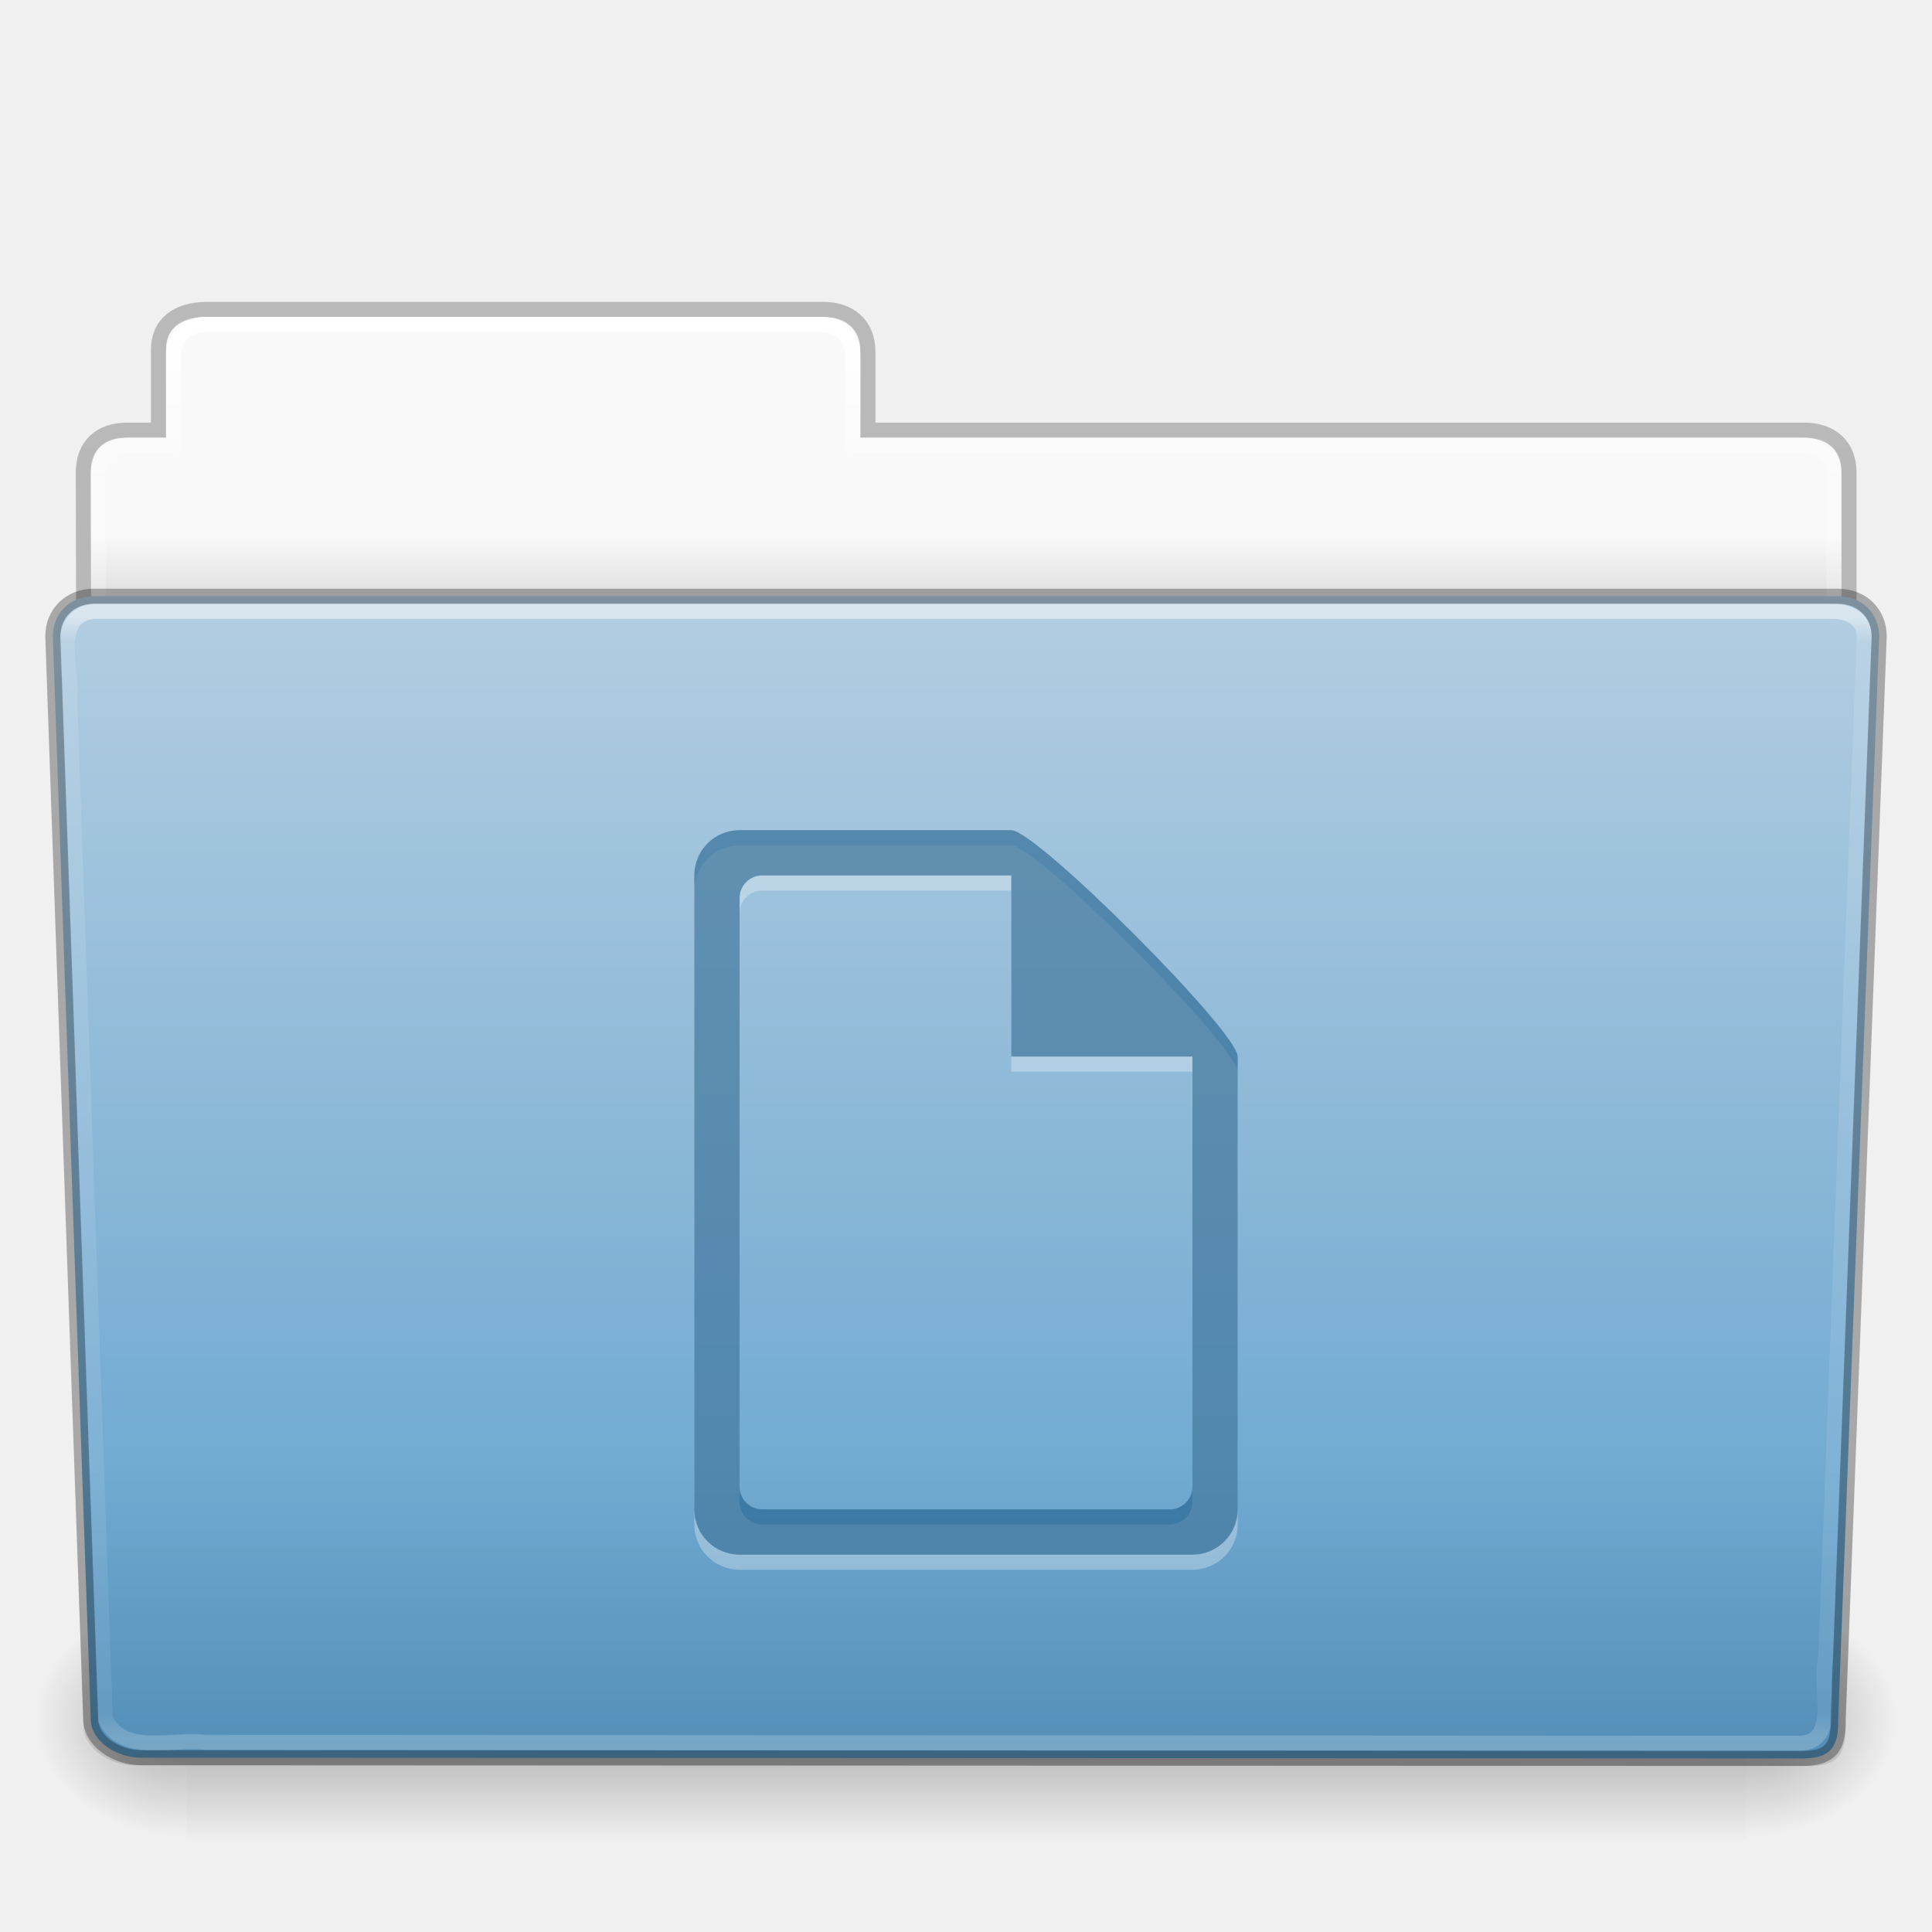
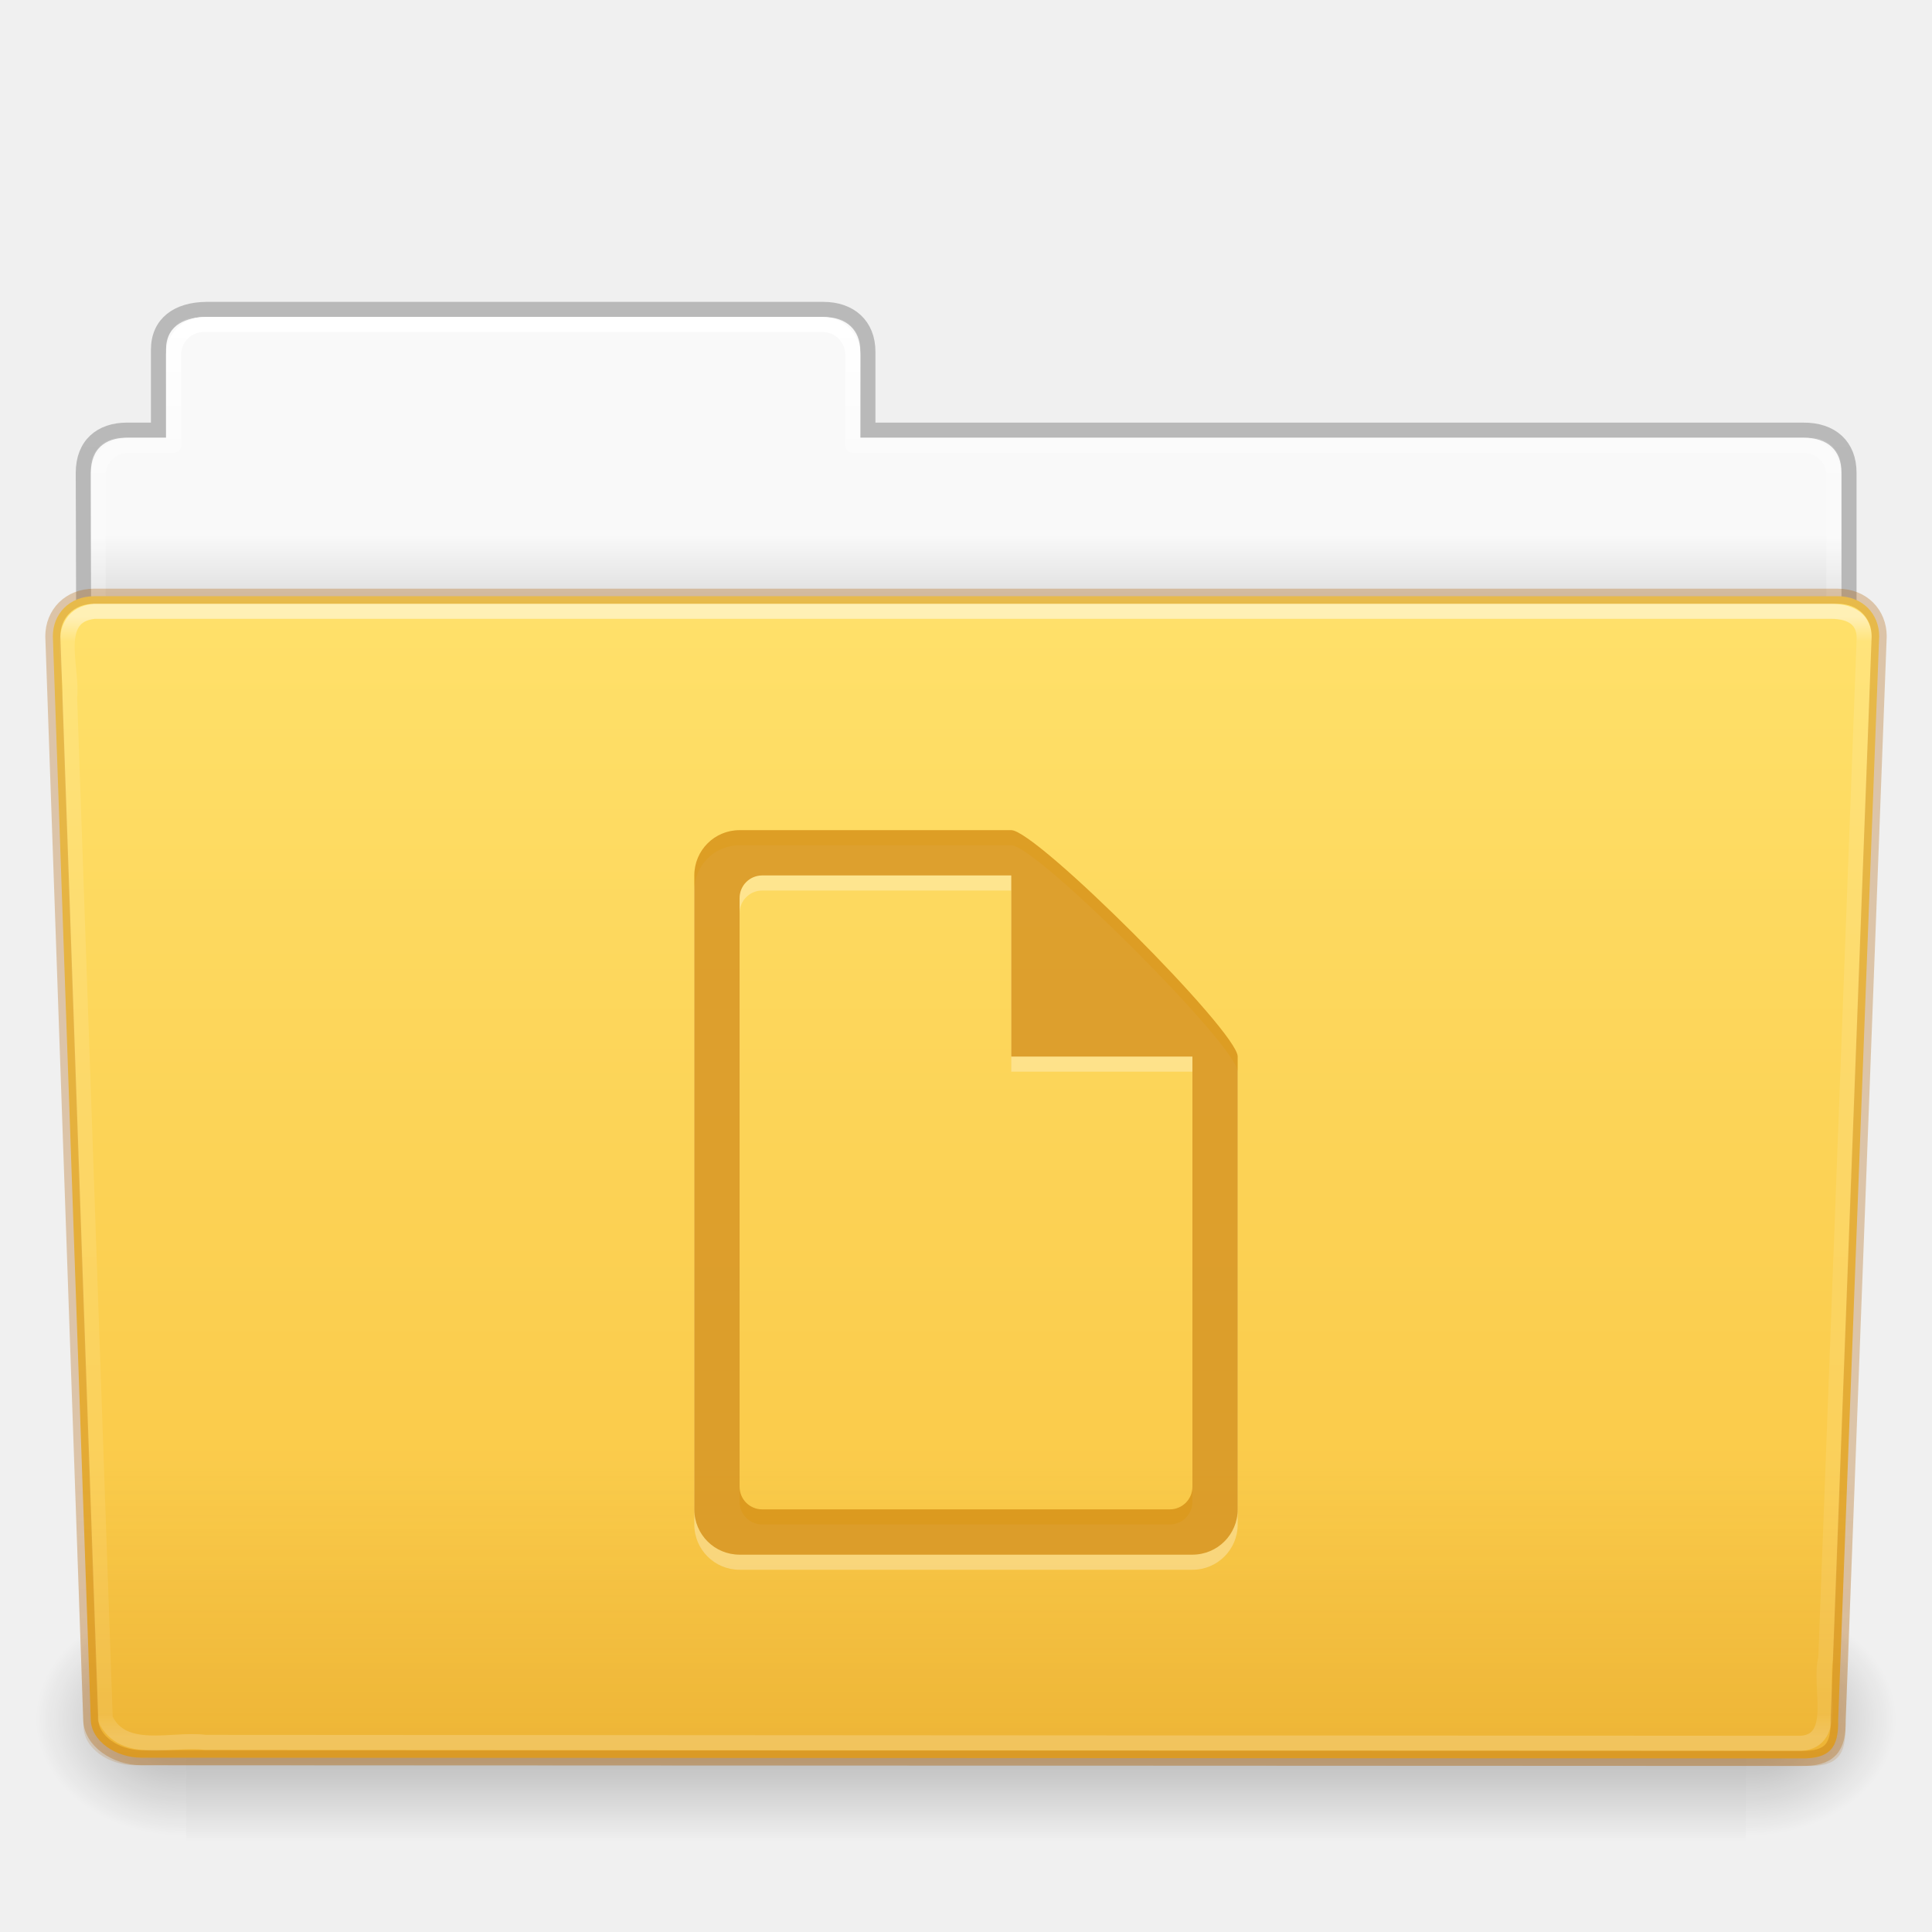
- <svg xmlns="http://www.w3.org/2000/svg" xmlns:xlink="http://www.w3.org/1999/xlink" version="1.1" width="128" height="128" id="svg26672">
+ <svg xmlns="http://www.w3.org/2000/svg" xmlns:xlink="http://www.w3.org/1999/xlink" id="svg26672" height="128" width="128" version="1.1">
  <defs id="defs26674">
-     <linearGradient x1="97.539" y1="16.962" x2="97.539" y2="44.261" id="linearGradient8270-7" xlink:href="#linearGradient8272-0" gradientUnits="userSpaceOnUse" gradientTransform="matrix(2.665841,0,0,2.717099,-143.3328,-69.19883)" />
+     <linearGradient gradientTransform="matrix(2.665841,0,0,2.717099,-143.3328,-69.19883)" gradientUnits="userSpaceOnUse" xlink:href="#linearGradient8272-0" id="linearGradient8270-7" y2="44.261" x2="97.539" y1="16.962" x1="97.539" />
    <linearGradient id="linearGradient8272-0">
-       <stop id="stop8274-1" style="stop-color:#ffffff;stop-opacity:1" offset="0" />
-       <stop id="stop8276-8" style="stop-color:#ffffff;stop-opacity:0.235" offset="0.022" />
-       <stop id="stop8278-4" style="stop-color:#ffffff;stop-opacity:0.157" offset="0.979" />
-       <stop id="stop8280-49" style="stop-color:#ffffff;stop-opacity:0.392" offset="1" />
+       <stop offset="0" style="stop-color:#ffffff;stop-opacity:1" id="stop8274-1" />
+       <stop offset="0.022" style="stop-color:#ffffff;stop-opacity:0.235" id="stop8276-8" />
+       <stop offset="0.979" style="stop-color:#ffffff;stop-opacity:0.157" id="stop8278-4" />
+       <stop offset="1" style="stop-color:#ffffff;stop-opacity:0.392" id="stop8280-49" />
    </linearGradient>
-     <linearGradient x1="22.935" y1="49.629" x2="22.935" y2="36.599" id="linearGradient2438-5" xlink:href="#linearGradient6129-963-697-142-998-580-273-7" gradientUnits="userSpaceOnUse" gradientTransform="matrix(3.036796,0,0,2.69097,-8.883113,-65.36461)" />
+     <linearGradient gradientTransform="matrix(3.036796,0,0,2.69097,-8.883113,-65.3646)" gradientUnits="userSpaceOnUse" xlink:href="#linearGradient6129-963-697-142-998-580-273-7" id="linearGradient2438-5" y2="36.599" x2="22.935" y1="49.629" x1="22.935" />
    <linearGradient id="linearGradient6129-963-697-142-998-580-273-7">
-       <stop id="stop2661-15" style="stop-color:#0a0a0a;stop-opacity:0.498" offset="0" />
-       <stop id="stop2663-8" style="stop-color:#0a0a0a;stop-opacity:0" offset="1" />
+       <stop offset="0" style="stop-color:#ad5f00;stop-opacity:0.7" id="stop2661-15" />
+       <stop offset="1" style="stop-color:#ad5f00;stop-opacity:0" id="stop2663-8" />
    </linearGradient>
-     <linearGradient x1="-91" y1="44" x2="-91" y2="119.06" id="linearGradient8211-5" xlink:href="#linearGradient4632-0-6-4-9" gradientUnits="userSpaceOnUse" gradientTransform="matrix(1,0,0,1.026667,147,-70.18659)" />
+     <linearGradient gradientTransform="matrix(1,0,0,1.026667,147,-70.18659)" gradientUnits="userSpaceOnUse" xlink:href="#linearGradient4632-0-6-4-9" id="linearGradient8211-5" y2="119.06" x2="-91" y1="44" x1="-91" />
    <linearGradient id="linearGradient4632-0-6-4-9">
-       <stop id="stop4634-4-4-7-0" style="stop-color:#b4cee1;stop-opacity:1" offset="0" />
-       <stop id="stop4636-3-1-5-1" style="stop-color:#5d9fcd;stop-opacity:1" offset="1" />
+       <stop offset="0" style="stop-color:#ffe16b;stop-opacity:1" id="stop4634-4-4-7-0" />
+       <stop offset="1" style="stop-color:#f9c440;stop-opacity:1" id="stop4636-3-1-5-1" />
    </linearGradient>
-     <linearGradient x1="302.857" y1="366.648" x2="302.857" y2="609.505" id="linearGradient2484-9" xlink:href="#linearGradient5048-585-93" gradientUnits="userSpaceOnUse" gradientTransform="matrix(0.2134205,0,0,0.06641689,-13.14788,75.51857)" />
+     <linearGradient gradientTransform="matrix(0.2134205,0,0,0.06641689,-13.14788,75.51857)" gradientUnits="userSpaceOnUse" xlink:href="#linearGradient5048-585-93" id="linearGradient2484-9" y2="609.505" x2="302.857" y1="366.648" x1="302.857" />
    <linearGradient id="linearGradient5048-585-93">
-       <stop id="stop2667-1" style="stop-color:#000000;stop-opacity:0" offset="0" />
-       <stop id="stop2669-55" style="stop-color:#000000;stop-opacity:1" offset="0.5" />
-       <stop id="stop2671-3" style="stop-color:#000000;stop-opacity:0" offset="1" />
+       <stop offset="0" style="stop-color:#000000;stop-opacity:0" id="stop2667-1" />
+       <stop offset="0.5" style="stop-color:#000000;stop-opacity:1" id="stop2669-55" />
+       <stop offset="1" style="stop-color:#000000;stop-opacity:0" id="stop2671-3" />
    </linearGradient>
-     <radialGradient cx="605.714" cy="486.648" r="117.143" fx="605.714" fy="486.648" id="radialGradient2486-2" xlink:href="#linearGradient5060-179-3" gradientUnits="userSpaceOnUse" gradientTransform="matrix(0.08277507,0,0,0.06641689,65.62891,75.51857)" />
+     <radialGradient gradientTransform="matrix(0.08277507,0,0,0.06641689,65.62891,75.51857)" gradientUnits="userSpaceOnUse" xlink:href="#linearGradient5060-179-3" id="radialGradient2486-2" fy="486.648" fx="605.714" r="117.143" cy="486.648" cx="605.714" />
    <linearGradient id="linearGradient5060-179-3">
-       <stop id="stop2675-8" style="stop-color:#000000;stop-opacity:1" offset="0" />
-       <stop id="stop2677-3" style="stop-color:#000000;stop-opacity:0" offset="1" />
+       <stop offset="0" style="stop-color:#000000;stop-opacity:1" id="stop2675-8" />
+       <stop offset="1" style="stop-color:#000000;stop-opacity:0" id="stop2677-3" />
    </linearGradient>
-     <radialGradient cx="605.714" cy="486.648" r="117.143" fx="605.714" fy="486.648" id="radialGradient3092-2" xlink:href="#linearGradient5060-820-0" gradientUnits="userSpaceOnUse" gradientTransform="matrix(-0.08277505,0,0,0.06641689,62.34783,75.51857)" />
+     <radialGradient gradientTransform="matrix(-0.08277505,0,0,0.06641689,62.34783,75.51857)" gradientUnits="userSpaceOnUse" xlink:href="#linearGradient5060-820-0" id="radialGradient3092-2" fy="486.648" fx="605.714" r="117.143" cy="486.648" cx="605.714" />
    <linearGradient id="linearGradient5060-820-0">
-       <stop id="stop2681-6" style="stop-color:#000000;stop-opacity:1" offset="0" />
-       <stop id="stop2683-0" style="stop-color:#000000;stop-opacity:0" offset="1" />
+       <stop offset="0" style="stop-color:#000000;stop-opacity:1" id="stop2681-6" />
+       <stop offset="1" style="stop-color:#000000;stop-opacity:0" id="stop2683-0" />
    </linearGradient>
-     <linearGradient x1="97.539" y1="8.81" x2="97.539" y2="44.261" id="linearGradient8270-2-4" xlink:href="#linearGradient9235-0" gradientUnits="userSpaceOnUse" gradientTransform="matrix(2.665841,0,0,2.646908,-143.3328,-66.04952)" />
+     <linearGradient gradientTransform="matrix(2.665841,0,0,2.646908,-143.3328,-66.04952)" gradientUnits="userSpaceOnUse" xlink:href="#linearGradient9235-0" id="linearGradient8270-2-4" y2="44.261" x2="97.539" y1="8.81" x1="97.539" />
    <linearGradient id="linearGradient9235-0">
-       <stop id="stop9237-1" style="stop-color:#ffffff;stop-opacity:1" offset="0" />
-       <stop id="stop9239-9" style="stop-color:#ffffff;stop-opacity:0.235" offset="0.109" />
-       <stop id="stop9241-7" style="stop-color:#ffffff;stop-opacity:0.157" offset="0.979" />
-       <stop id="stop9243-4" style="stop-color:#ffffff;stop-opacity:0.392" offset="1" />
+       <stop offset="0" style="stop-color:#ffffff;stop-opacity:1" id="stop9237-1" />
+       <stop offset="0.109" style="stop-color:#ffffff;stop-opacity:0.235" id="stop9239-9" />
+       <stop offset="0.979" style="stop-color:#ffffff;stop-opacity:0.157" id="stop9241-7" />
+       <stop offset="1" style="stop-color:#ffffff;stop-opacity:0.392" id="stop9243-4" />
    </linearGradient>
-     <linearGradient x1="-51.786" y1="53.514" x2="-51.786" y2="3.634" id="linearGradient8560-7-76" xlink:href="#linearGradient3104-8-8-97-4-6-11-5-5-1-0-9" gradientUnits="userSpaceOnUse" gradientTransform="matrix(2.168352,0,0,2.246465,141.9485,-68.59048)" />
+     <linearGradient gradientTransform="matrix(2.168352,0,0,2.246465,141.9485,-68.59048)" gradientUnits="userSpaceOnUse" xlink:href="#linearGradient3104-8-8-97-4-6-11-5-5-1-0-9" id="linearGradient8560-7-76" y2="3.634" x2="-51.786" y1="53.514" x1="-51.786" />
    <linearGradient id="linearGradient3104-8-8-97-4-6-11-5-5-1-0-9">
-       <stop id="stop3106-5-4-3-5-0-2-1-0-1-2-6" style="stop-color:#000000;stop-opacity:0.322" offset="0" />
-       <stop id="stop3108-4-3-7-8-2-0-7-9-4-9-8" style="stop-color:#000000;stop-opacity:0.278" offset="1" />
+       <stop offset="0" style="stop-color:#000000;stop-opacity:0.322" id="stop3106-5-4-3-5-0-2-1-0-1-2-6" />
+       <stop offset="1" style="stop-color:#000000;stop-opacity:0.278" id="stop3108-4-3-7-8-2-0-7-9-4-9-8" />
    </linearGradient>
    <linearGradient id="linearGradient6404-7-5-49">
-       <stop id="stop6406-1-8-77" style="stop-color:#f9f9f9;stop-opacity:1" offset="0" />
-       <stop id="stop6408-9-6-8" style="stop-color:#c9c9c9;stop-opacity:1" offset="1" />
+       <stop offset="0" style="stop-color:#f9f9f9;stop-opacity:1" id="stop6406-1-8-77" />
+       <stop offset="1" style="stop-color:#c9c9c9;stop-opacity:1" id="stop6408-9-6-8" />
    </linearGradient>
-     <linearGradient x1="62.989" y1="14.091" x2="62.989" y2="16.998" id="linearGradient26670" xlink:href="#linearGradient6404-7-5-49" gradientUnits="userSpaceOnUse" gradientTransform="matrix(2.72093,0,0,2.672258,-117.2202,-66.21387)" />
+     <linearGradient gradientTransform="matrix(2.72093,0,0,2.672258,-117.2202,-66.21387)" gradientUnits="userSpaceOnUse" xlink:href="#linearGradient6404-7-5-49" id="linearGradient26670" y2="16.998" x2="62.989" y1="14.091" x1="62.989" />
  </defs>
-   <g transform="translate(0,64)" id="layer1">
-     <path d="m 13,-42.969 c -1.108,0 -2,0.892 -2,2 l 0,5.969 -3,0 c -1.108,0 -2,0.892 -2,2 l 0,11 c 0,1.108 0.892,2 2,2 l 112,0 c 1.108,0 2,-0.892 2,-2 l 0,-11 c 0,-1.108 -0.892,-2 -2,-2 l -63,0 0,-5.969 c 0,-1.108 -0.892,-2 -2,-2 l -42,0 z" id="rect8678-4-6" style="color:#000000;fill:url(#linearGradient26670);fill-opacity:1;fill-rule:nonzero;stroke:none;stroke-width:1;marker:none;visibility:visible;display:inline;overflow:visible;enable-background:accumulate" />
-     <path d="m 13.663,-43.5 c -1.878,0.021 -3.163,0.914 -3.163,2.672 l 0,5.327 c -0.961,0 -1.477,-0.003 -2.104,0 -1.679,0.008 -2.878,0.945 -2.878,2.833 0.094,27.498 -0.018,28.922 -0.018,31.257 3.906,0 117,-9.887 117,-14.142 l 0,-17.142 c 0,-1.758 -1.158,-2.826 -3.036,-2.805 l -61.964,0 0,-5.199 c 0,-1.758 -1.187,-2.801 -2.948,-2.801 l -40.889,0 z" id="path3468-1" style="opacity:0.8;color:#000000;fill:none;stroke:url(#linearGradient8560-7-76);stroke-width:1;stroke-linecap:butt;stroke-linejoin:miter;stroke-miterlimit:4;stroke-opacity:1;stroke-dasharray:none;stroke-dashoffset:0;marker:none;visibility:visible;display:inline;overflow:visible;enable-background:accumulate" />
-     <path d="m 13.5,-42.5 c -1.108,0 -2,0.892 -2,2 l 0,6 -3,0 c -1.108,0 -2,0.892 -2,2 l 0,11 c 0,1.108 0.892,2 2,2 l 111,0 c 1.108,0 2,-0.892 2,-2 l 0,-11 c 0,-1.108 -0.892,-2 -2,-2 l -63,0 0,-6 c 0,-1.108 -0.892,-2 -2,-2 l -41,0 z" id="rect8678-9" style="color:#000000;fill:none;stroke:url(#linearGradient8270-2-4);stroke-width:1;stroke-linecap:round;stroke-linejoin:round;stroke-miterlimit:4;stroke-opacity:1;stroke-dasharray:none;stroke-dashoffset:0;marker:none;visibility:visible;display:inline;overflow:visible;enable-background:accumulate" />
-     <g transform="matrix(1.002734,0,0,0.9919518,-0.1633134,-57.0664)" id="g2479-4">
-       <rect width="103.052" height="16.13" x="12.463" y="99.87" id="rect4173-8" style="opacity:0.3;fill:url(#linearGradient2484-9);fill-opacity:1;fill-rule:nonzero;stroke:none;stroke-width:1;marker:none;visibility:visible;display:inline;overflow:visible" />
-       <path d="m 115.514,99.871 c 0,0 0,16.129 0,16.129 4.263,0.03 10.305,-3.614 10.305,-8.066 0,-4.452 -4.757,-8.063 -10.305,-8.063 z" id="path5058-5" style="opacity:0.3;fill:url(#radialGradient2486-2);fill-opacity:1;fill-rule:nonzero;stroke:none;stroke-width:1;marker:none;visibility:visible;display:inline;overflow:visible" />
-       <path d="m 12.463,99.871 c 0,0 0,16.129 0,16.129 -4.263,0.03 -10.305,-3.614 -10.305,-8.066 0,-4.452 4.757,-8.063 10.305,-8.063 z" id="path5018-8" style="opacity:0.3;fill:url(#radialGradient3092-2);fill-opacity:1;fill-rule:nonzero;stroke:none;stroke-width:1;marker:none;visibility:visible;display:inline;overflow:visible" />
+   <g id="layer1" transform="translate(0,64)">
+     <path style="color:#000000;fill:url(#linearGradient26670);fill-opacity:1;fill-rule:nonzero;stroke:none;stroke-width:1;marker:none;visibility:visible;display:inline;overflow:visible;enable-background:accumulate" id="rect8678-4-6" d="m 13,-42.969 c -1.108,0 -2,0.892 -2,2 l 0,5.969 -3,0 c -1.108,0 -2,0.892 -2,2 l 0,11 c 0,1.108 0.892,2 2,2 l 112,0 c 1.108,0 2,-0.892 2,-2 l 0,-11 c 0,-1.108 -0.892,-2 -2,-2 l -63,0 0,-5.969 c 0,-1.108 -0.892,-2 -2,-2 l -42,0 z" />
+     <path style="opacity:0.8;color:#000000;fill:none;stroke:url(#linearGradient8560-7-76);stroke-width:1;stroke-linecap:butt;stroke-linejoin:miter;stroke-miterlimit:4;stroke-opacity:1;stroke-dasharray:none;stroke-dashoffset:0;marker:none;visibility:visible;display:inline;overflow:visible;enable-background:accumulate" id="path3468-1" d="m 13.663,-43.5 c -1.878,0.021 -3.163,0.914 -3.163,2.672 l 0,5.327 c -0.961,0 -1.477,-0.003 -2.104,0 -1.679,0.008 -2.878,0.945 -2.878,2.833 0.094,27.498 -0.018,28.922 -0.018,31.257 3.906,0 117,-9.887 117,-14.142 l 0,-17.142 c 0,-1.758 -1.158,-2.826 -3.036,-2.805 l -61.964,0 0,-5.199 c 0,-1.758 -1.187,-2.801 -2.948,-2.801 l -40.889,0 z" />
+     <path style="color:#000000;fill:none;stroke:url(#linearGradient8270-2-4);stroke-width:1;stroke-linecap:round;stroke-linejoin:round;stroke-miterlimit:4;stroke-opacity:1;stroke-dasharray:none;stroke-dashoffset:0;marker:none;visibility:visible;display:inline;overflow:visible;enable-background:accumulate" id="rect8678-9" d="m 13.5,-42.5 c -1.108,0 -2,0.892 -2,2 l 0,6 -3,0 c -1.108,0 -2,0.892 -2,2 l 0,11 c 0,1.108 0.892,2 2,2 l 111,0 c 1.108,0 2,-0.892 2,-2 l 0,-11 c 0,-1.108 -0.892,-2 -2,-2 l -63,0 0,-6 c 0,-1.108 -0.892,-2 -2,-2 l -41,0 z" />
+     <g id="g2479-4" transform="matrix(1.002734,0,0,0.9919518,-0.1633134,-57.0664)">
+       <rect style="opacity:0.3;fill:url(#linearGradient2484-9);fill-opacity:1;fill-rule:nonzero;stroke:none;stroke-width:1;marker:none;visibility:visible;display:inline;overflow:visible" id="rect4173-8" y="99.87" x="12.463" height="16.13" width="103.052" />
+       <path style="opacity:0.3;fill:url(#radialGradient2486-2);fill-opacity:1;fill-rule:nonzero;stroke:none;stroke-width:1;marker:none;visibility:visible;display:inline;overflow:visible" id="path5058-5" d="m 115.514,99.871 c 0,0 0,16.129 0,16.129 4.263,0.03 10.305,-3.614 10.305,-8.066 0,-4.452 -4.757,-8.063 -10.305,-8.063 z" />
+       <path style="opacity:0.3;fill:url(#radialGradient3092-2);fill-opacity:1;fill-rule:nonzero;stroke:none;stroke-width:1;marker:none;visibility:visible;display:inline;overflow:visible" id="path5018-8" d="m 12.463,99.871 c 0,0 0,16.129 0,16.129 -4.263,0.03 -10.305,-3.614 -10.305,-8.066 0,-4.452 4.757,-8.063 10.305,-8.063 z" />
    </g>
-     <path d="m 6.25,-24.5 115.5,0.001 c 1.669,0 2.75,1.184 2.75,2.655 l -2.716,71.781 c 0.039,1.862 -0.55,2.6 -2.489,2.561 L 9.362,52.452 c -1.669,0 -3.351,-1.099 -3.351,-2.571 l -2.51,-71.725 c 0,-1.472 1.081,-2.656 2.75,-2.656 z" id="path3369-1" style="fill:url(#linearGradient8211-5);fill-opacity:1;fill-rule:nonzero;stroke:none;stroke-width:1;marker:none;visibility:visible;display:inline;overflow:visible;enable-background:accumulate" />
-     <path d="m 5.773,-25 116.455,0.001 c 1.682,0 2.773,1.199 2.773,2.69 l -2.739,72.713 c 0.039,1.886 -0.555,2.634 -2.509,2.595 L 8.91,52.951 c -1.682,0 -3.379,-1.113 -3.379,-2.604 l -2.531,-72.656 c 0,-1.491 1.09,-2.691 2.773,-2.691 z" id="path6127-3" style="opacity:0.4;fill:url(#linearGradient2438-5);fill-opacity:1;stroke:none" />
-     <path d="m 6.25,-23.5 c -2.849,0.297 -1.409,3.767 -1.64,5.72 0.786,22.548 1.575,45.096 2.359,67.644 1.189,2.49 4.43,1.282 6.638,1.574 35.235,0.021 70.47,0.041 105.705,0.062 2.566,-0.165 1.157,-3.818 1.654,-5.656 0.855,-22.569 2.543,-67.571 2.543,-67.571 0,-1.162 -0.78,-1.773 -2.207,-1.773 -37.089,0 -77.962,0 -115.052,0 z" id="path8263-1" style="opacity:0.5;fill:none;stroke:url(#linearGradient8270-7);stroke-width:1;stroke-linecap:round;stroke-linejoin:round;stroke-miterlimit:4;stroke-opacity:1;stroke-dasharray:none;stroke-dashoffset:0;marker:none;visibility:visible;display:inline;overflow:visible;enable-background:accumulate" />
-     <path d="m 49,-8 c -1.662,0 -3,1.338 -3,3 l 0,42 c 0,1.662 1.338,3 3,3 l 30,0 c 1.662,0 3,-1.338 3,-3 L 82,7 c 0,-1.662 -13.338,-15 -15,-15 z m 1.5,3 16.5,0 0,12 12,0 0,28.5 c 0,0.831 -0.669,1.5 -1.5,1.5 l -27,0 c -0.831,0 -1.5,-0.669 -1.5,-1.5 l 0,-39 c 0,-0.831 0.669,-1.5 1.5,-1.5 z" id="rect21401-5-9-7" style="opacity:0.3;color:#000000;fill:#ffffff;fill-opacity:1;fill-rule:nonzero;stroke:none;stroke-width:1.7;marker:none;visibility:visible;display:inline;overflow:visible;enable-background:accumulate" />
-     <path d="m 49,-9 c -1.662,0 -3,1.338 -3,3 l 0,42 c 0,1.662 1.338,3 3,3 l 30,0 c 1.662,0 3,-1.338 3,-3 L 82,6 c 0,-1.662 -13.338,-15 -15,-15 z m 1.5,3 16.5,0 0,12 12,0 0,28.5 c 0,0.831 -0.669,1.5 -1.5,1.5 l -27,0 c -0.831,0 -1.5,-0.669 -1.5,-1.5 l 0,-39 c 0,-0.831 0.669,-1.5 1.5,-1.5 z" id="rect21401-5-9" style="color:#000000;fill:#175785;fill-opacity:0.552;fill-rule:nonzero;stroke:none;stroke-width:1.7;marker:none;visibility:visible;display:inline;overflow:visible;enable-background:accumulate" />
-     <path d="m 6.25,-24.5 115.5,0.001 c 1.669,0 2.75,1.184 2.75,2.655 l -2.716,71.781 c 0.039,1.862 -0.55,2.6 -2.489,2.561 L 9.362,52.452 c -1.669,0 -3.351,-1.099 -3.351,-2.571 l -2.51,-71.725 c 0,-1.472 1.081,-2.656 2.75,-2.656 z" id="path3369-1-3" style="opacity:0.3;fill:none;stroke:#000000;stroke-width:1;stroke-linecap:round;stroke-linejoin:round;stroke-miterlimit:4;stroke-opacity:1;stroke-dasharray:none;stroke-dashoffset:0;marker:none;visibility:visible;display:inline;overflow:visible;enable-background:accumulate" />
+     <path style="fill:url(#linearGradient8211-5);fill-opacity:1;fill-rule:nonzero;stroke:none;stroke-width:1;marker:none;visibility:visible;display:inline;overflow:visible;enable-background:accumulate" id="path3369-1" d="m 6.25,-24.5 115.5,0.001 c 1.669,0 2.75,1.184 2.75,2.655 l -2.716,71.781 c 0.039,1.862 -0.55,2.6 -2.489,2.561 L 9.362,52.452 c -1.669,0 -3.351,-1.099 -3.351,-2.571 l -2.51,-71.725 c 0,-1.472 1.081,-2.656 2.75,-2.656 z" />
+     <path style="opacity:0.4;fill:url(#linearGradient2438-5);fill-opacity:1;stroke:none" id="path6127-3" d="m 5.773,-25 116.455,0.001 c 1.682,0 2.773,1.199 2.773,2.69 l -2.739,72.713 c 0.039,1.886 -0.555,2.634 -2.509,2.595 L 8.91,52.951 c -1.682,0 -3.379,-1.113 -3.379,-2.604 l -2.531,-72.656 c 0,-1.491 1.09,-2.691 2.773,-2.691 z" />
+     <path style="opacity:0.5;fill:none;stroke:url(#linearGradient8270-7);stroke-width:1;stroke-linecap:round;stroke-linejoin:round;stroke-miterlimit:4;stroke-opacity:1;stroke-dasharray:none;stroke-dashoffset:0;marker:none;visibility:visible;display:inline;overflow:visible;enable-background:accumulate" id="path8263-1" d="m 6.25,-23.5 c -2.849,0.297 -1.409,3.767 -1.64,5.72 0.786,22.548 1.575,45.096 2.359,67.644 1.189,2.49 4.43,1.282 6.638,1.574 35.235,0.021 70.47,0.041 105.705,0.062 2.566,-0.165 1.157,-3.818 1.654,-5.656 0.855,-22.569 2.543,-67.571 2.543,-67.571 0,-1.162 -0.78,-1.773 -2.207,-1.773 -37.089,0 -77.962,0 -115.052,0 z" />
+     <path style="opacity:0.3;color:#000000;fill:#ffffff;fill-opacity:1;fill-rule:nonzero;stroke:none;stroke-width:1.7;marker:none;visibility:visible;display:inline;overflow:visible;enable-background:accumulate" id="rect21401-5-9-7" d="m 49,-8 c -1.662,0 -3,1.338 -3,3 l 0,42 c 0,1.662 1.338,3 3,3 l 30,0 c 1.662,0 3,-1.338 3,-3 L 82,7 c 0,-1.662 -13.338,-15 -15,-15 z m 1.5,3 16.5,0 0,12 12,0 0,28.5 c 0,0.831 -0.669,1.5 -1.5,1.5 l -27,0 c -0.831,0 -1.5,-0.669 -1.5,-1.5 l 0,-39 c 0,-0.831 0.669,-1.5 1.5,-1.5 z" />
+     <path style="color:#000000;fill:#d48e15;fill-opacity:1;fill-rule:nonzero;stroke:none;stroke-width:1.7;marker:none;visibility:visible;display:inline;overflow:visible;enable-background:accumulate;opacity:0.8" id="rect21401-5-9" d="m 49,-9 c -1.662,0 -3,1.338 -3,3 l 0,42 c 0,1.662 1.338,3 3,3 l 30,0 c 1.662,0 3,-1.338 3,-3 L 82,6 c 0,-1.662 -13.338,-15 -15,-15 z m 1.5,3 16.5,0 0,12 12,0 0,28.5 c 0,0.831 -0.669,1.5 -1.5,1.5 l -27,0 c -0.831,0 -1.5,-0.669 -1.5,-1.5 l 0,-39 c 0,-0.831 0.669,-1.5 1.5,-1.5 z" />
+     <path style="opacity:0.3;fill:none;stroke:#ad5f00;stroke-width:1;stroke-linecap:round;stroke-linejoin:round;stroke-miterlimit:4;stroke-opacity:1;stroke-dasharray:none;stroke-dashoffset:0;marker:none;visibility:visible;display:inline;overflow:visible;enable-background:accumulate" id="path3369-1-3" d="m 6.25,-24.5 115.5,0.001 c 1.669,0 2.75,1.184 2.75,2.655 l -2.716,71.781 c 0.039,1.862 -0.55,2.6 -2.489,2.561 L 9.362,52.452 c -1.669,0 -3.351,-1.099 -3.351,-2.571 l -2.51,-71.725 c 0,-1.472 1.081,-2.656 2.75,-2.656 z" />
  </g>
</svg>
